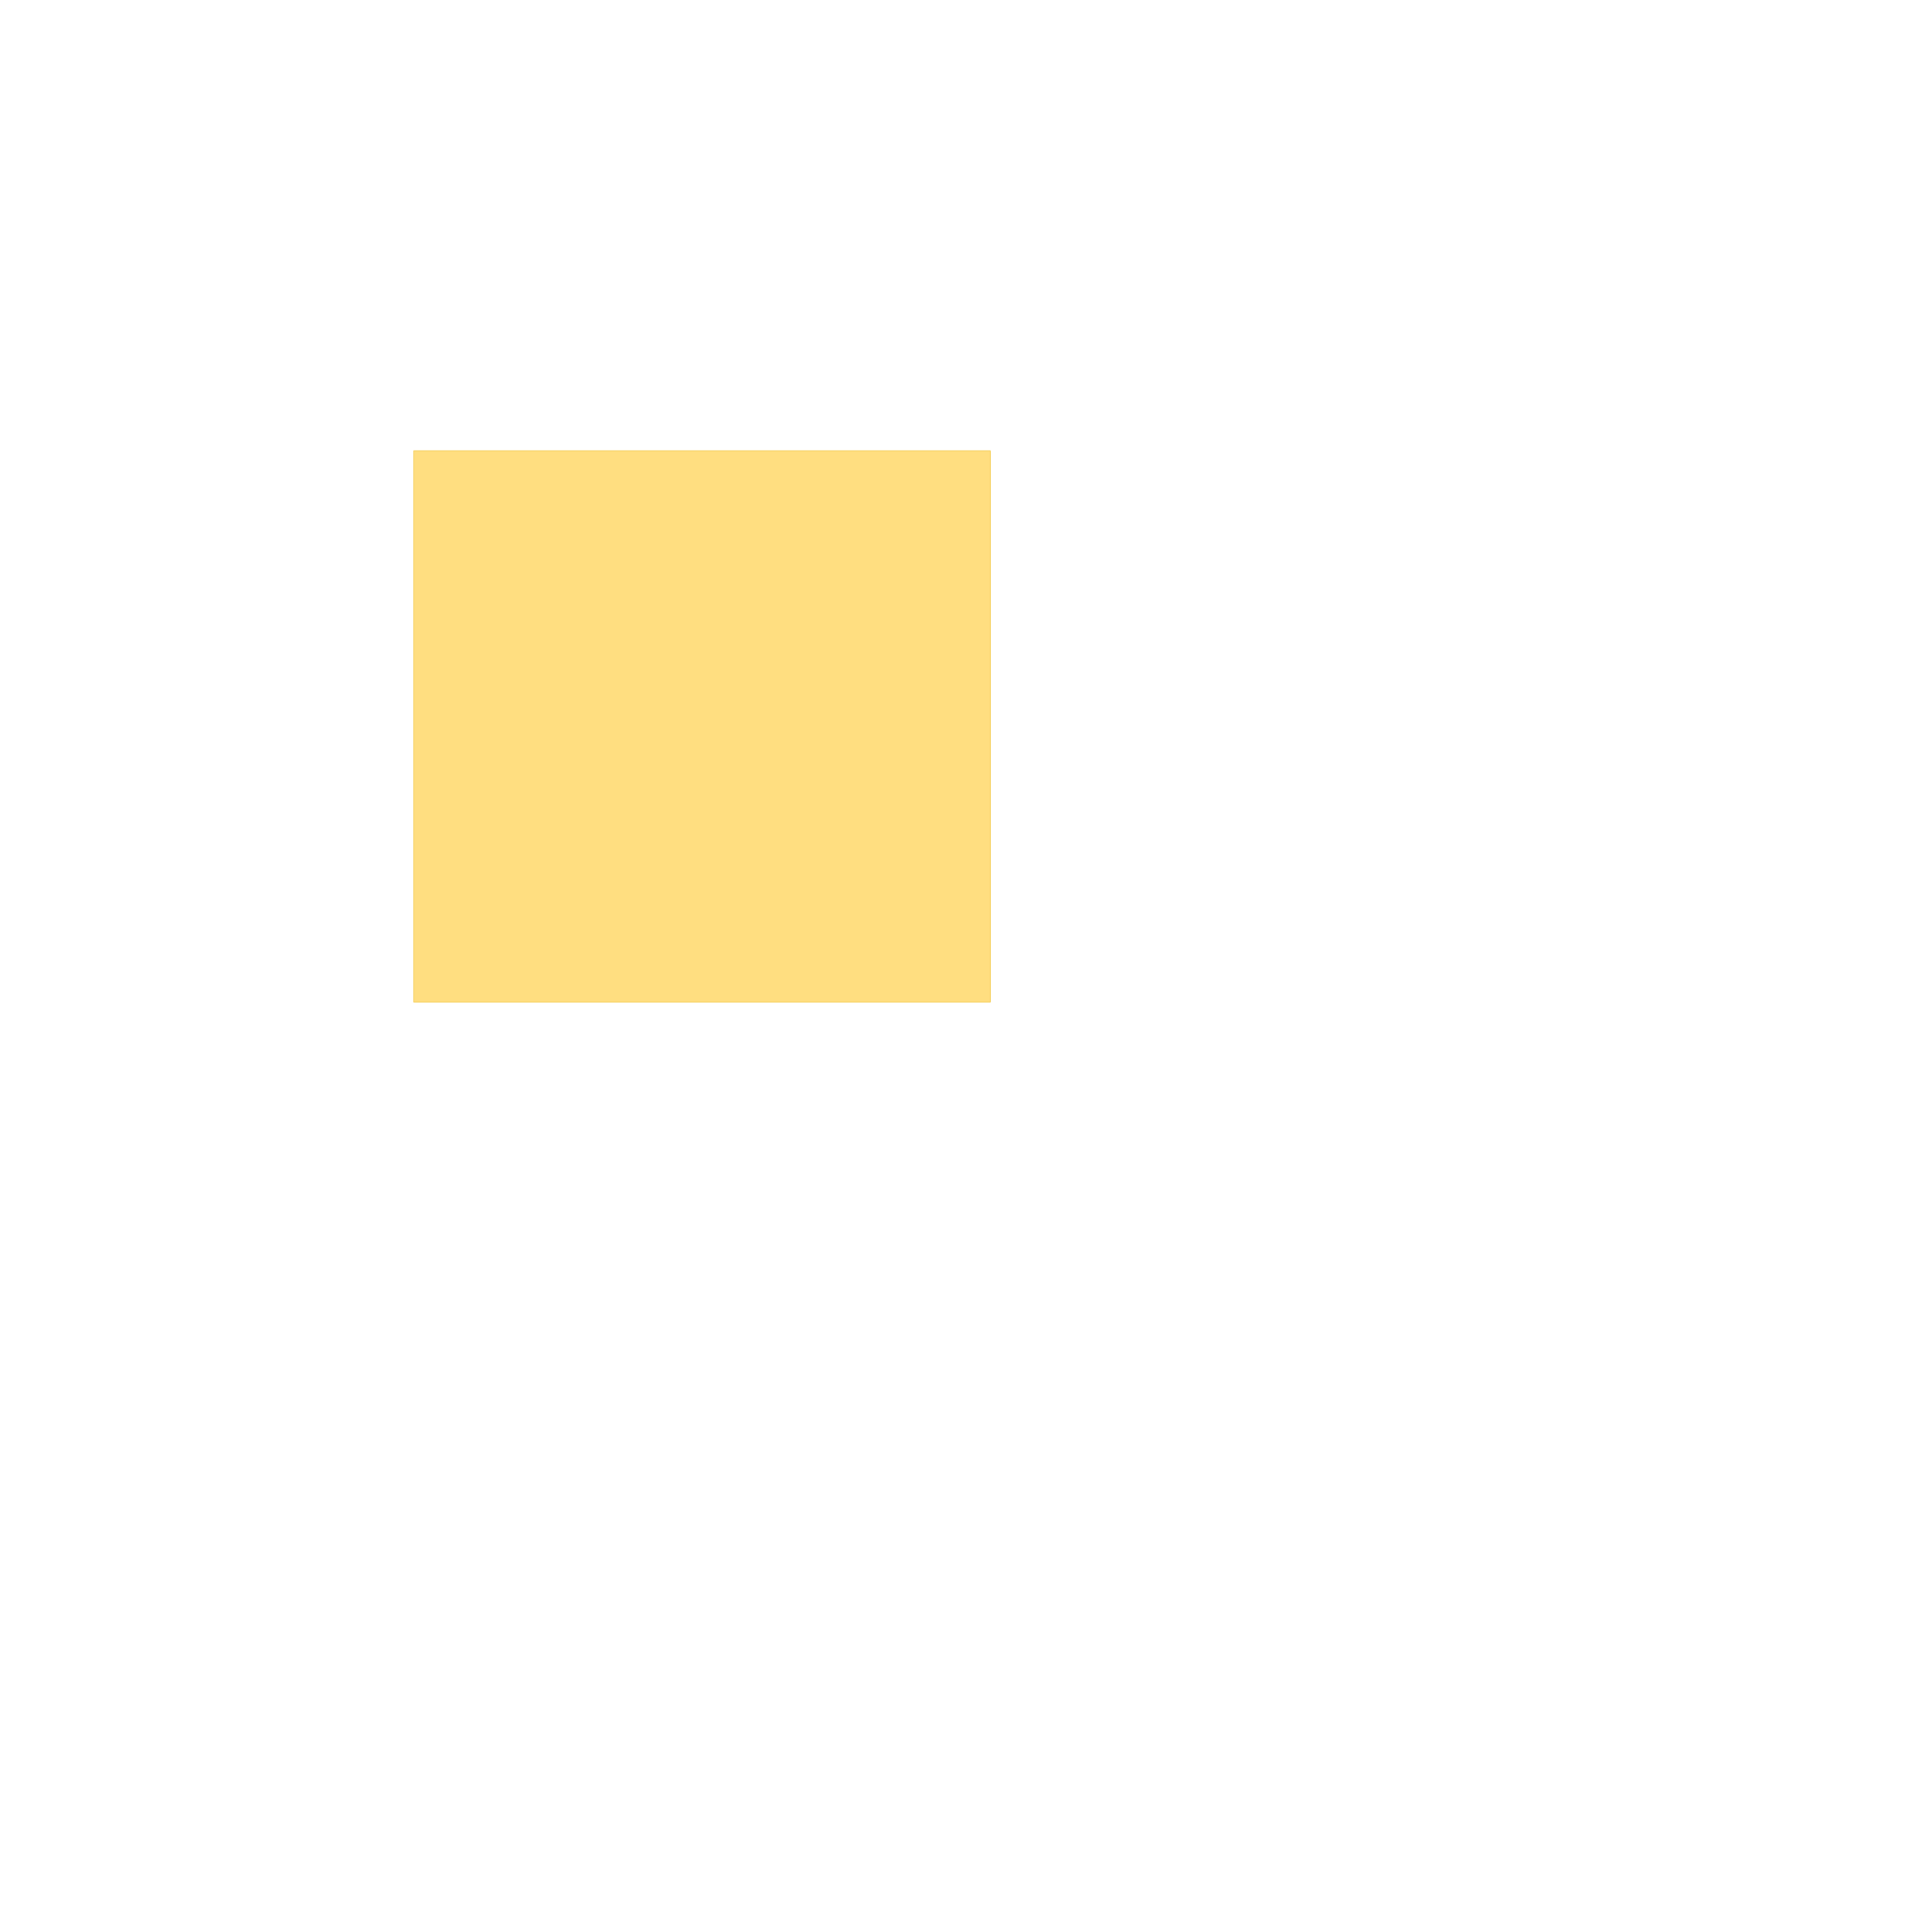
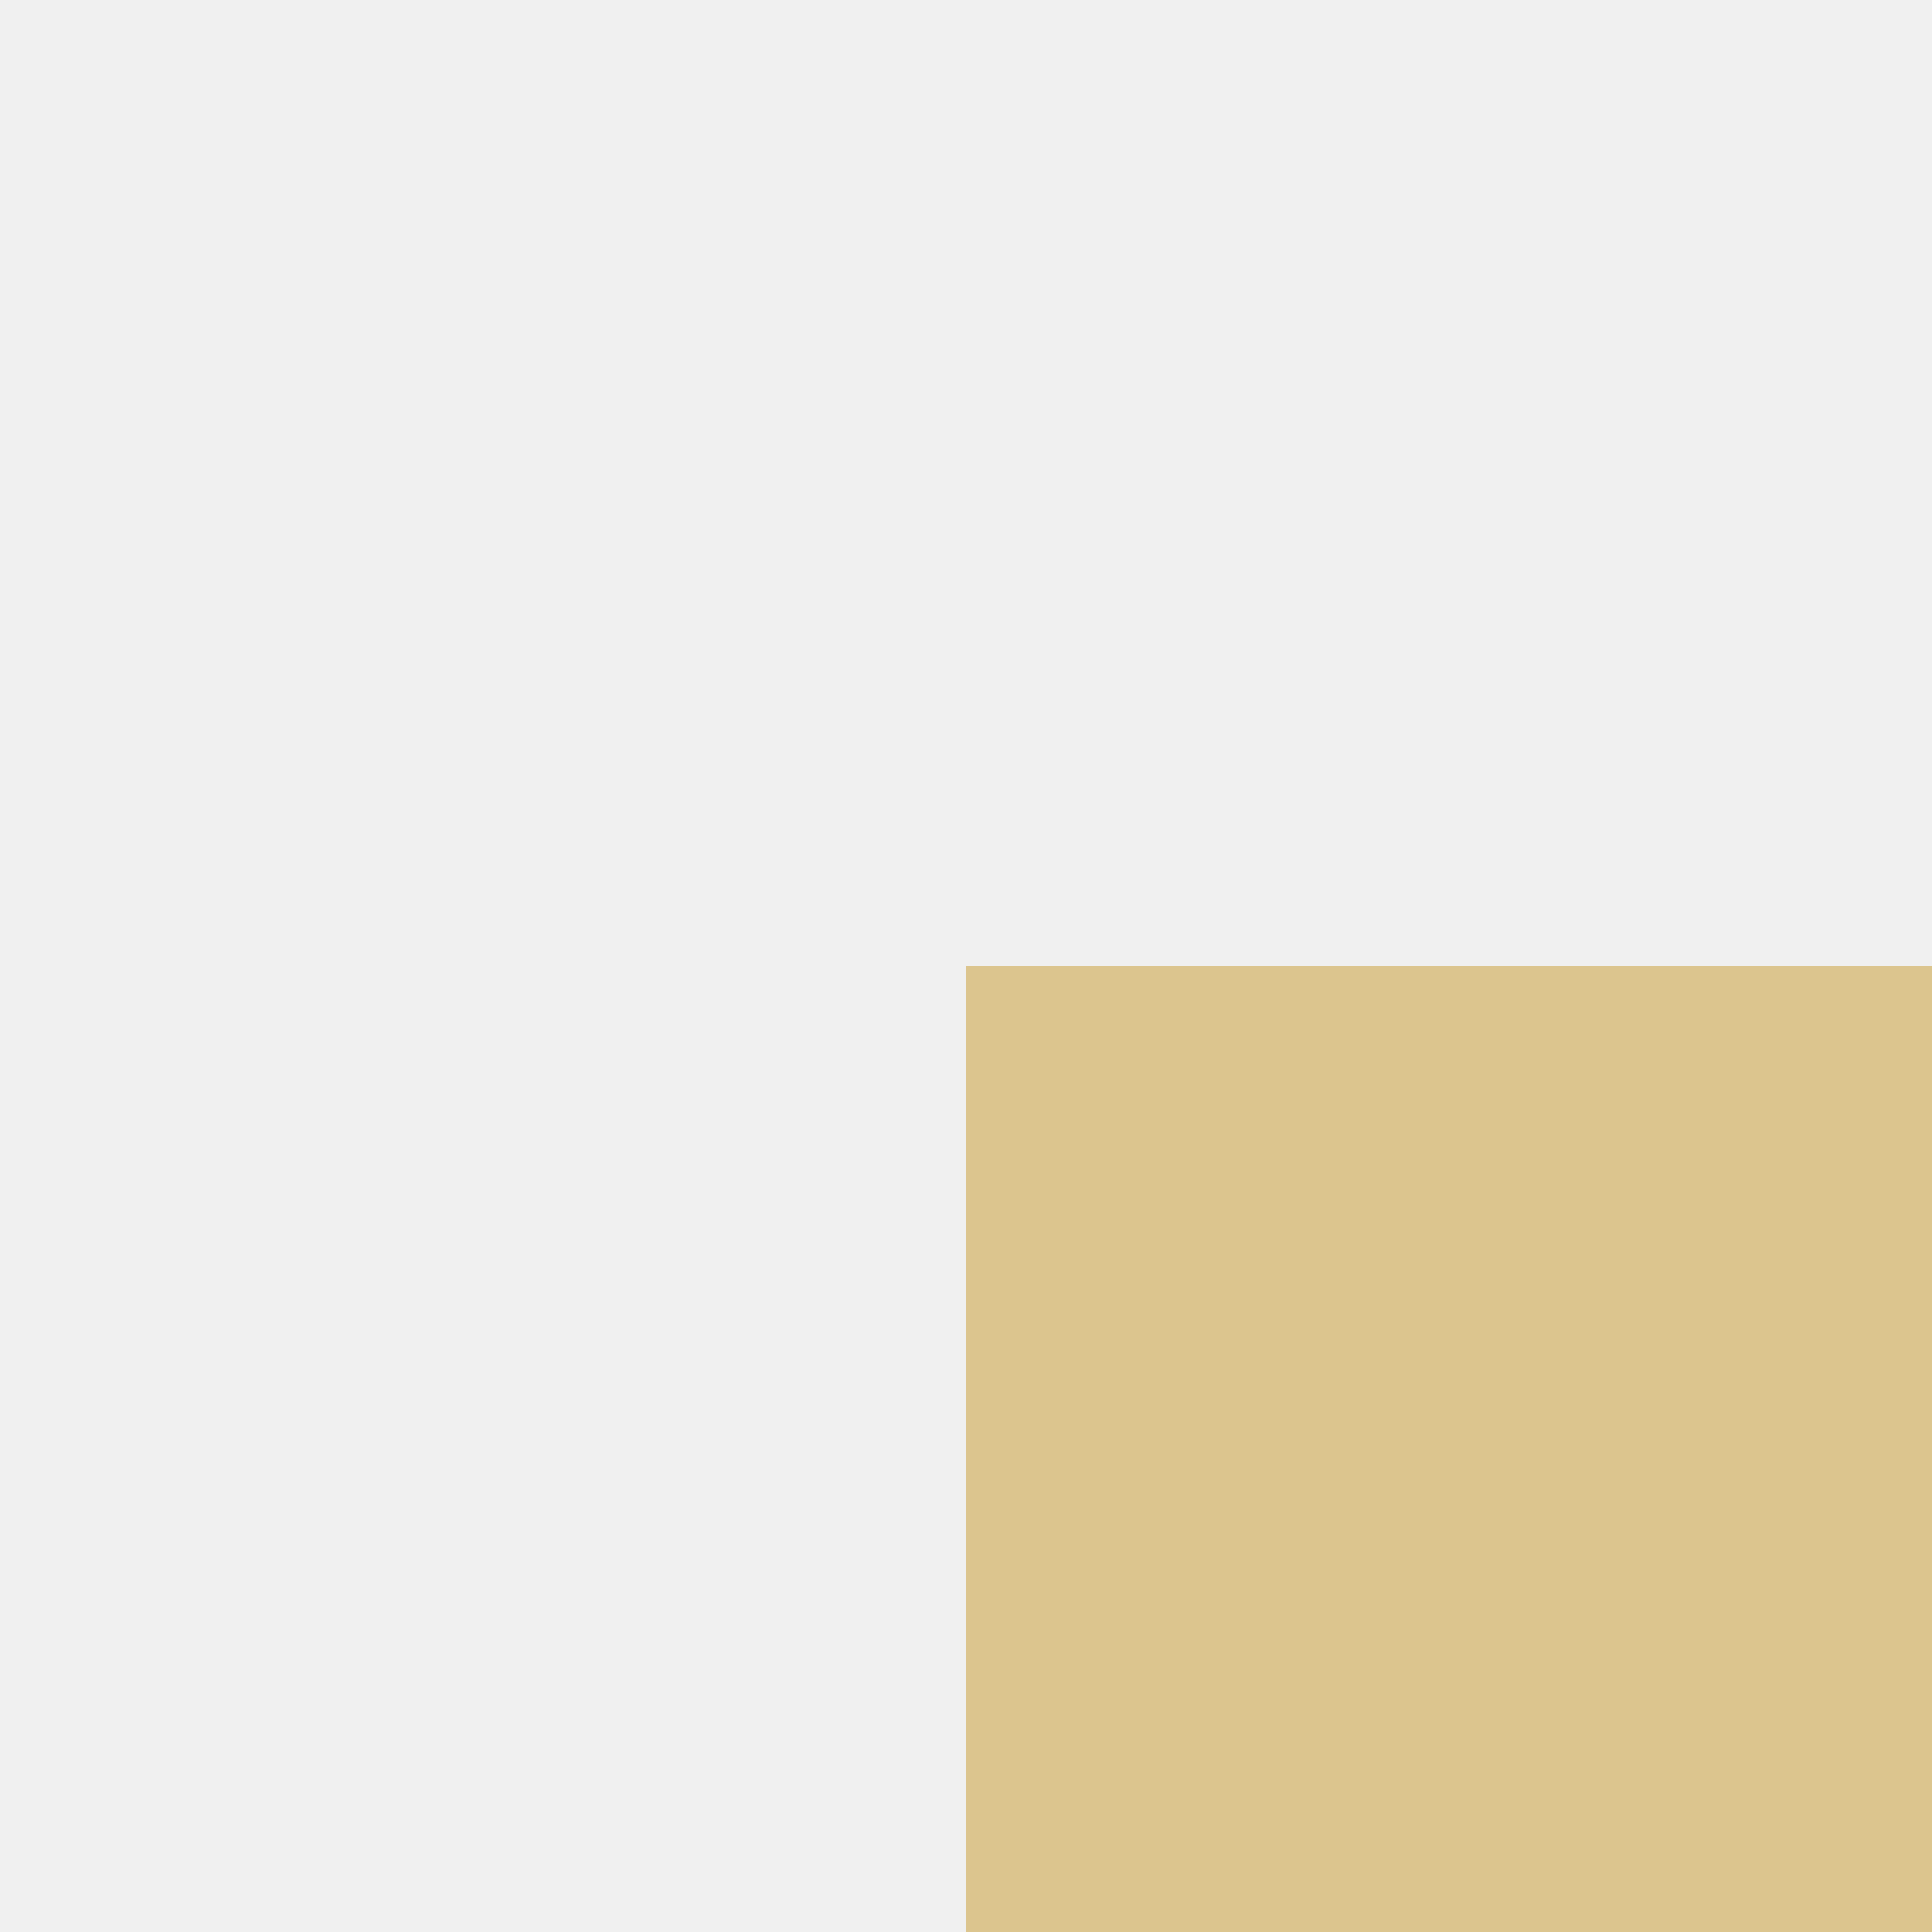
- <svg xmlns="http://www.w3.org/2000/svg" version="1.1" viewBox="0.0 0.0 400.0 400.0" fill="none" stroke="none" stroke-linecap="square" stroke-miterlimit="10">
-   <clipPath id="g3f3a7b3eae7_0_0.0">
-     <path d="m0 0l400.0 0l0 400.0l-400.0 0l0 -400.0z" clip-rule="nonzero" />
-   </clipPath>
-   <g clip-path="url(#g3f3a7b3eae7_0_0.0)">
-     <path fill="#ffffff" d="m0 0l400.0 0l0 400.0l-400.0 0z" fill-rule="evenodd" />
-     <path fill="#ffbf02" fill-opacity="0.5" d="m85.675 93.328l119.339 0l0 114.173l-119.339 0z" fill-rule="evenodd" />
-     <path stroke="#f1c232" stroke-width="0.131" stroke-linejoin="round" stroke-linecap="butt" d="m85.675 93.328l119.339 0l0 114.173l-119.339 0z" fill-rule="evenodd" />
-   </g>
+ <svg xmlns="http://www.w3.org/2000/svg" width="100%" height="100%" viewBox="0 0 100 100">
+   <rect x="50" y="50" width="50" height="50" fill="#C89B2D" fill-opacity="0.5" />
</svg>
